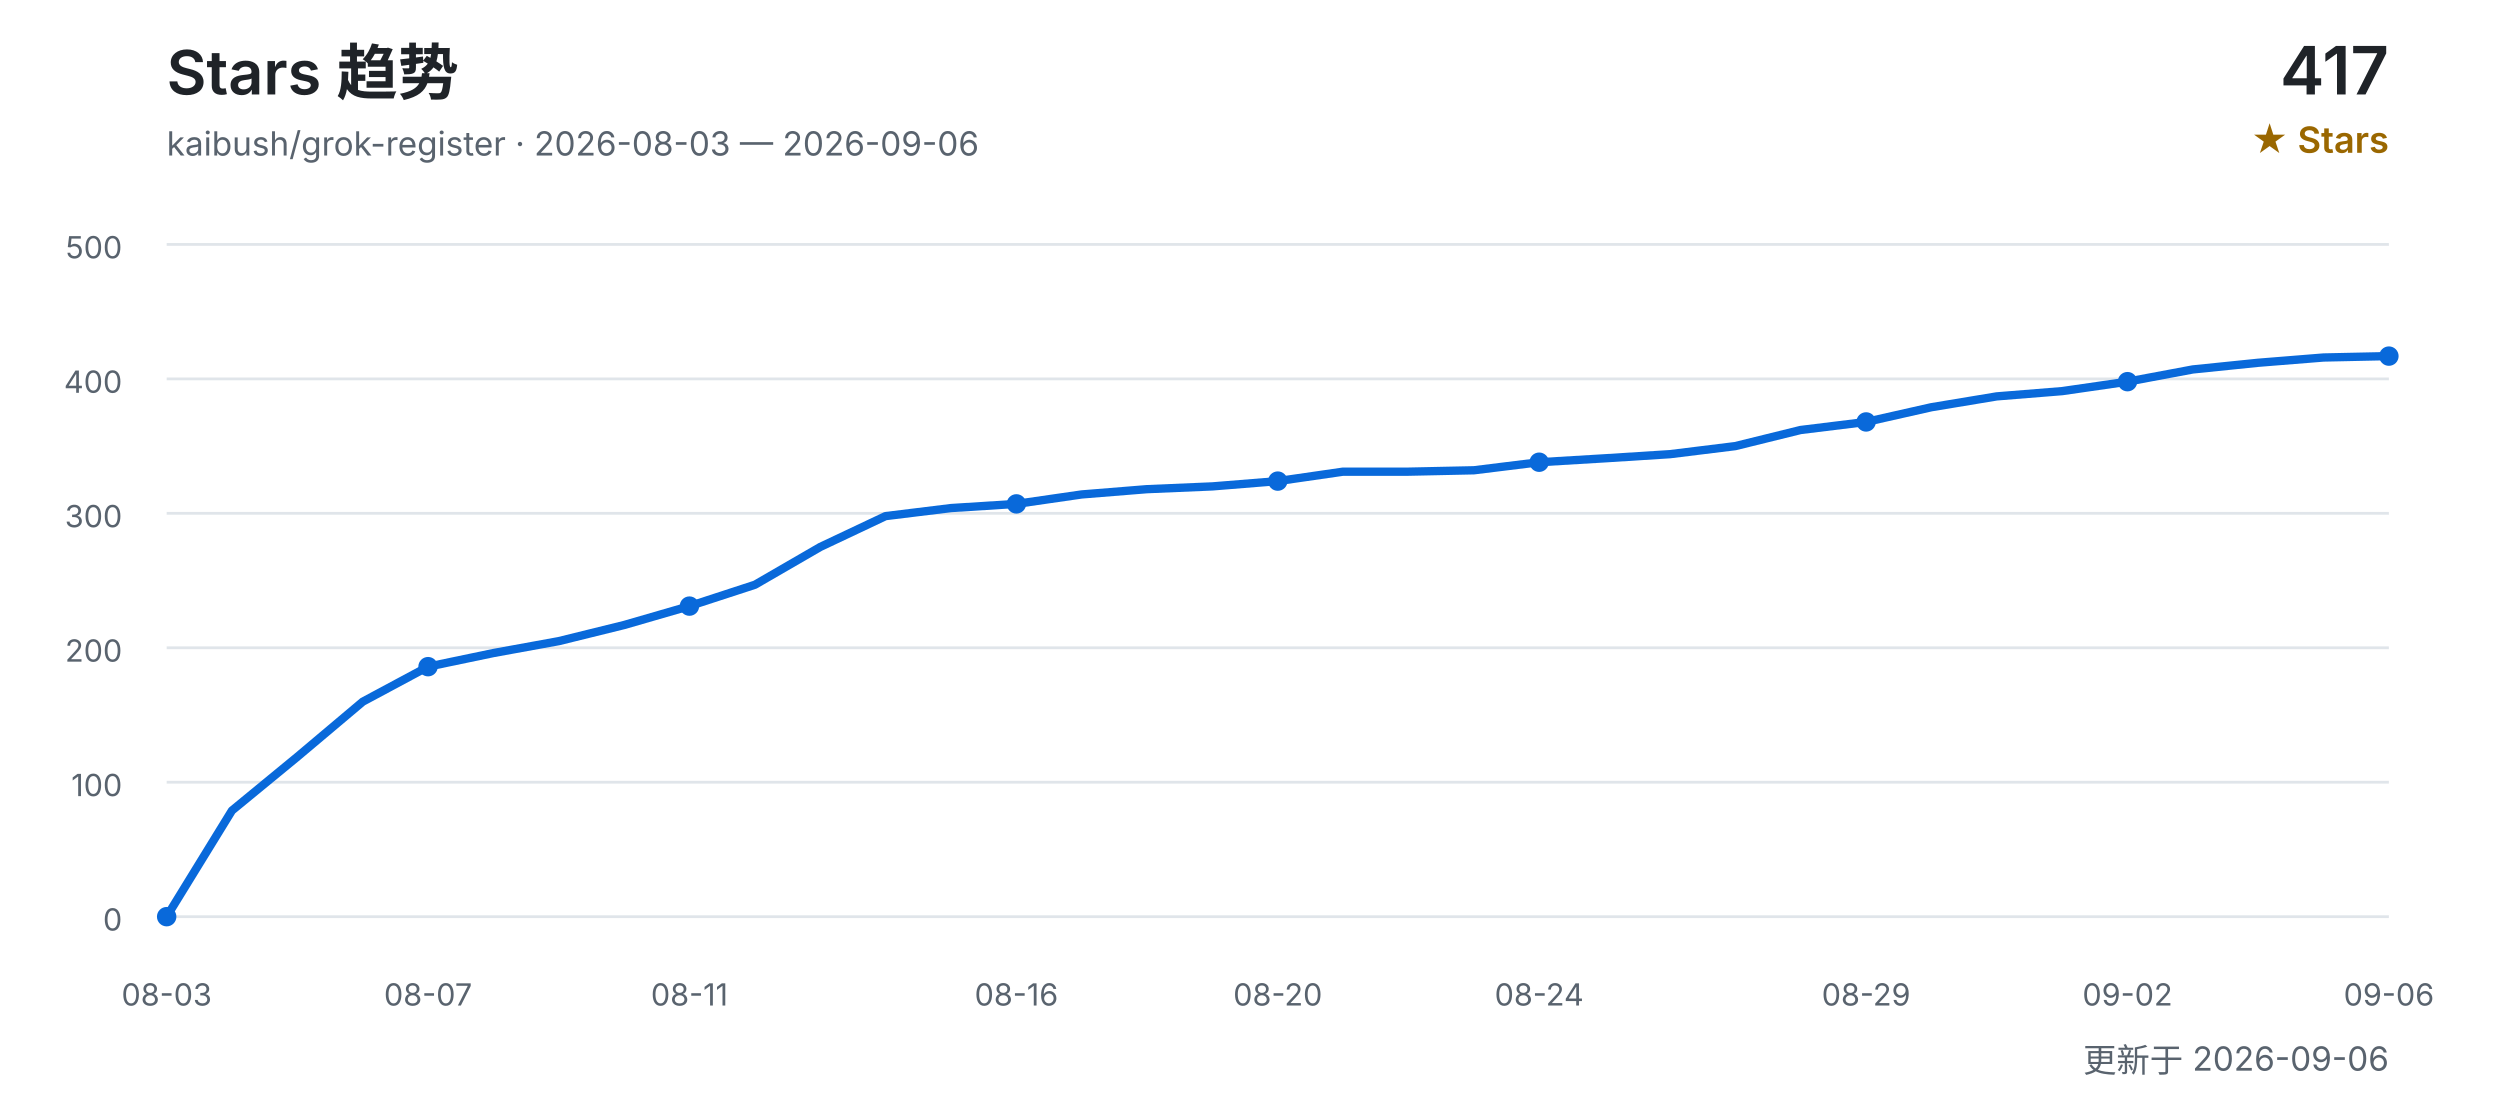
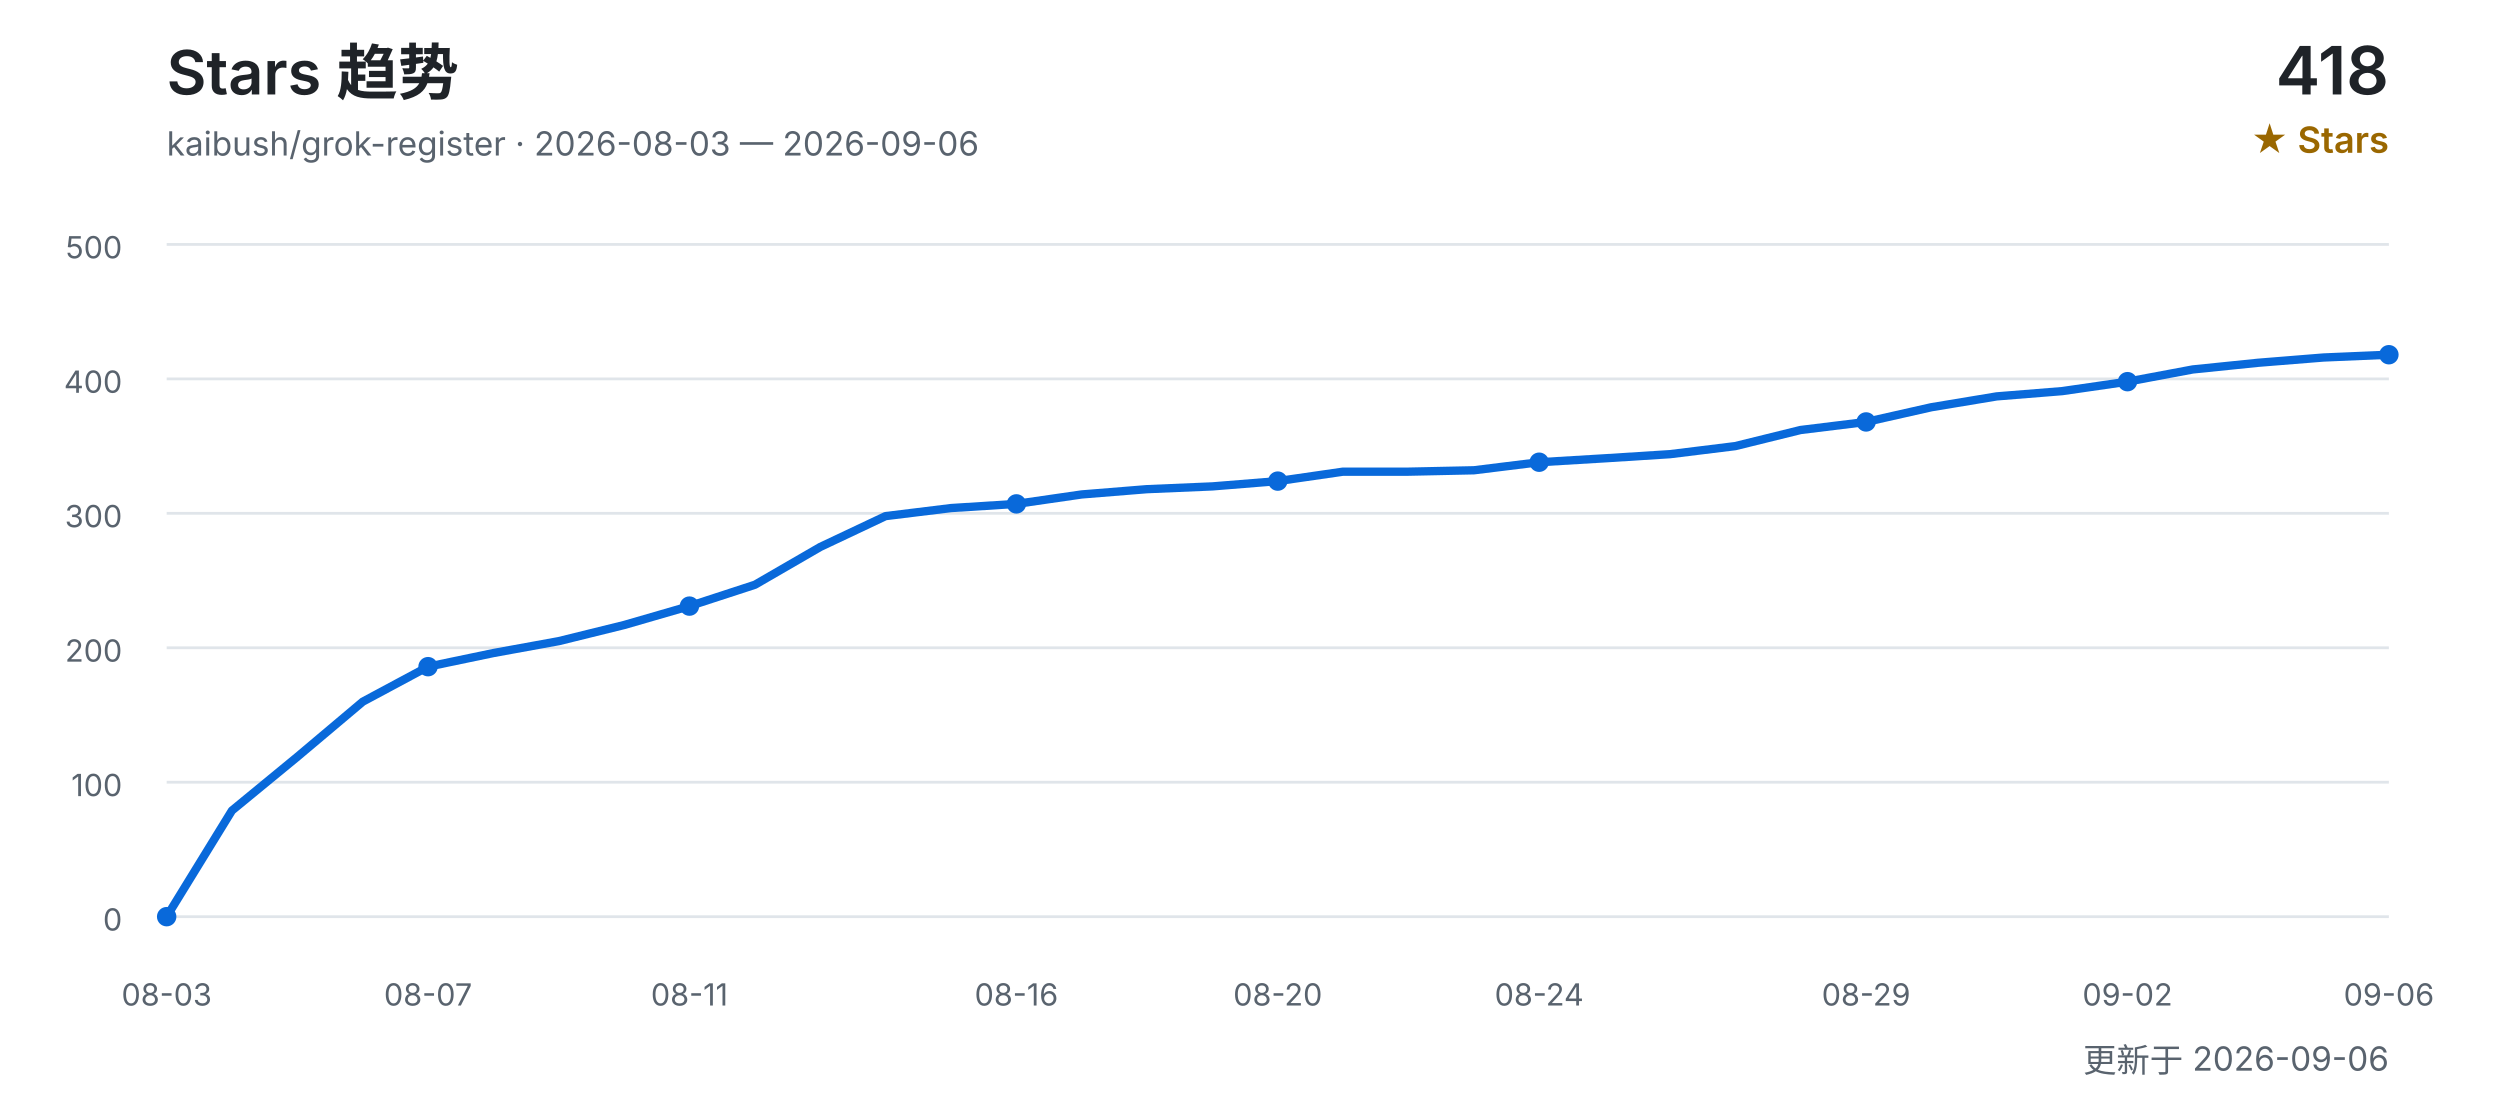
<svg xmlns="http://www.w3.org/2000/svg" width="900" height="400" viewBox="0 0 900 400" role="img" aria-labelledby="title desc">
  <defs>
    <style>
      text { font-family: Inter, "Segoe UI", Arial, "Noto Sans CJK SC", sans-serif; }
      .title { fill: #1f2328; font-size: 22px; font-weight: 600; }
      .subtitle { fill: #59636e; font-size: 12px; }
      .count { fill: #1f2328; font-size: 24px; font-weight: 600; }
      .count-label { fill: #9a6700; font-size: 13px; font-weight: 600; }
      .grid { stroke: #d0d7de; stroke-width: 1; opacity: 0.65; }
      .axis { fill: #59636e; font-size: 11px; }
      .line { fill: none; stroke: #0969da; stroke-width: 3; stroke-linecap: round; stroke-linejoin: round; }
      .point { fill: #0969da; }
    </style>
  </defs>
  <text x="60" y="34" class="title">Stars 趋势</text>
  <text x="60" y="56" class="subtitle">kaibush/grok-register · 2026-08-03 — 2026-09-06</text>
-   <text x="860" y="34" class="count" text-anchor="end">417</text>
+   <text x="860" y="34" class="count" text-anchor="end">418</text>
  <text x="860" y="55" class="count-label" text-anchor="end">★ Stars</text>
  <line x1="60" y1="330.0" x2="860" y2="330.0" class="grid" />
  <text x="44" y="335.0" class="axis" text-anchor="end">0</text>
  <line x1="60" y1="281.6" x2="860" y2="281.6" class="grid" />
  <text x="44" y="286.6" class="axis" text-anchor="end">100</text>
  <line x1="60" y1="233.2" x2="860" y2="233.2" class="grid" />
  <text x="44" y="238.2" class="axis" text-anchor="end">200</text>
  <line x1="60" y1="184.8" x2="860" y2="184.8" class="grid" />
  <text x="44" y="189.8" class="axis" text-anchor="end">300</text>
  <line x1="60" y1="136.4" x2="860" y2="136.4" class="grid" />
  <text x="44" y="141.4" class="axis" text-anchor="end">400</text>
  <line x1="60" y1="88.0" x2="860" y2="88.0" class="grid" />
  <text x="44" y="93.0" class="axis" text-anchor="end">500</text>
-   <polyline points="60.0,330.0 83.5,291.8 107.1,272.4 130.6,252.6 154.1,240.0 177.6,235.1 201.2,230.8 224.7,225.0 248.2,218.2 271.8,210.5 295.3,196.9 318.8,185.8 342.4,182.9 365.9,181.4 389.4,178.0 412.9,176.1 436.5,175.1 460.0,173.2 483.5,169.8 507.1,169.8 530.6,169.3 554.1,166.4 577.6,165.0 601.2,163.5 624.7,160.6 648.2,154.8 671.8,151.9 695.3,146.6 718.8,142.7 742.4,140.8 765.9,137.4 789.4,133.0 812.9,130.6 836.5,128.7 860.0,128.2" class="line" />
+   <polyline points="60.0,330.0 83.5,291.8 107.1,272.4 130.6,252.6 154.1,240.0 177.6,235.1 201.2,230.8 224.7,225.0 248.2,218.2 271.8,210.5 295.3,196.9 318.8,185.8 342.4,182.9 365.9,181.4 389.4,178.0 412.9,176.1 436.5,175.1 460.0,173.2 483.5,169.8 507.1,169.8 530.6,169.3 554.1,166.4 577.6,165.0 601.2,163.5 624.7,160.6 648.2,154.8 671.8,151.9 695.3,146.6 718.8,142.7 742.4,140.8 765.9,137.4 789.4,133.0 812.9,130.6 836.5,128.7 860.0,127.7" class="line" />
  <text x="60.0" y="362" class="axis" text-anchor="middle">08-03</text>
  <circle cx="60.0" cy="330.0" r="3.5" class="point" />
  <text x="154.1" y="362" class="axis" text-anchor="middle">08-07</text>
  <circle cx="154.1" cy="240.0" r="3.5" class="point" />
  <text x="248.2" y="362" class="axis" text-anchor="middle">08-11</text>
  <circle cx="248.2" cy="218.2" r="3.5" class="point" />
  <text x="365.9" y="362" class="axis" text-anchor="middle">08-16</text>
  <circle cx="365.9" cy="181.4" r="3.5" class="point" />
  <text x="460.0" y="362" class="axis" text-anchor="middle">08-20</text>
  <circle cx="460.0" cy="173.2" r="3.5" class="point" />
  <text x="554.1" y="362" class="axis" text-anchor="middle">08-24</text>
  <circle cx="554.1" cy="166.4" r="3.5" class="point" />
  <text x="671.8" y="362" class="axis" text-anchor="middle">08-29</text>
  <circle cx="671.8" cy="151.9" r="3.5" class="point" />
  <text x="765.9" y="362" class="axis" text-anchor="middle">09-02</text>
  <circle cx="765.9" cy="137.4" r="3.5" class="point" />
  <text x="860.0" y="362" class="axis" text-anchor="middle">09-06</text>
-   <circle cx="860.0" cy="128.2" r="3.5" class="point" />
+   <circle cx="860.0" cy="127.7" r="3.5" class="point" />
  <text x="860" y="386" class="subtitle" text-anchor="end">更新于 2026-09-06</text>
</svg>
